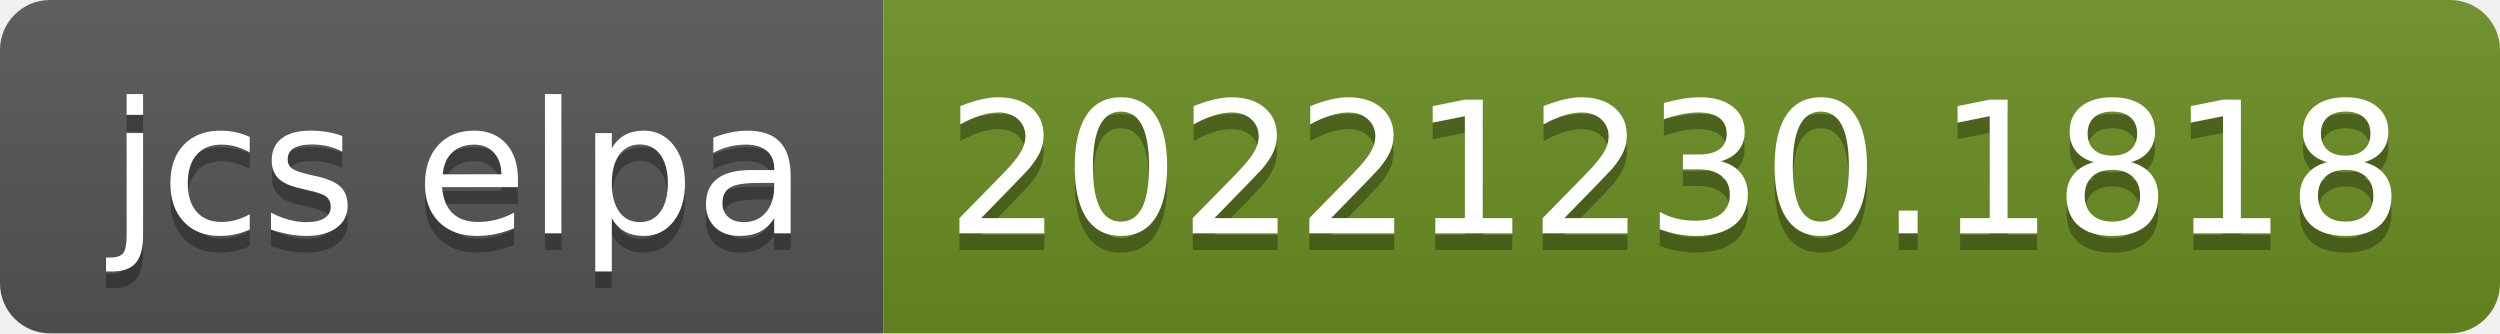
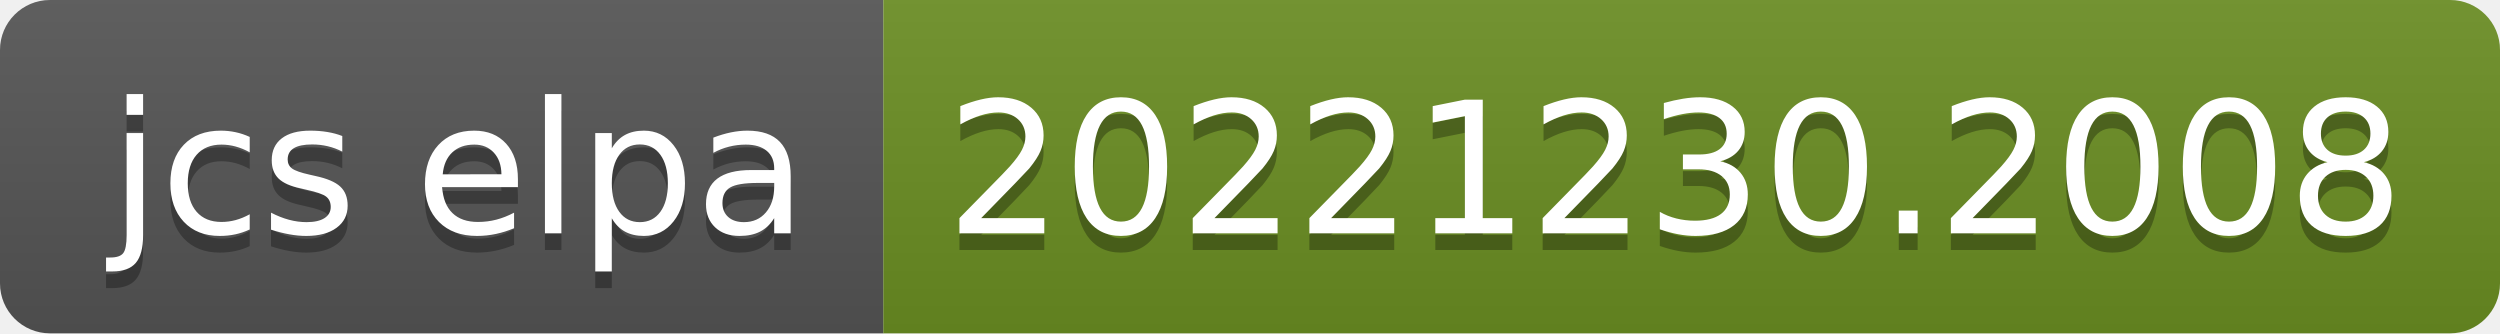
- <svg xmlns="http://www.w3.org/2000/svg" width="150" height="20" role="img" aria-label="jcs elpa: 20221230.1818">
+ <svg xmlns="http://www.w3.org/2000/svg" width="150" height="20" role="img" aria-label="jcs elpa: 20221230.2008">
  <linearGradient id="s" x2="0" y2="100%">
    <stop offset="0" stop-color="#bbb" stop-opacity=".1" />
    <stop offset="1" stop-opacity=".1" />
  </linearGradient>
  <clipPath id="r">
    <rect width="150" height="20" rx="3" fill="#fff" />
  </clipPath>
  <g clip-path="url(#r)">
    <rect width="53" height="20" fill="#555" />
    <rect x="53" width="97" height="20" fill="#6b8e23" />
    <rect width="150" height="20" fill="url(#s)" />
  </g>
  <g fill="#fff" text-anchor="middle" font-family="Verdana,Geneva,DejaVu Sans,sans-serif" text-rendering="geometricPrecision" font-size="110">
    <text aria-hidden="true" x="275" y="150" fill="#010101" fill-opacity=".3" transform="scale(.1)" textLength="430">jcs elpa</text>
    <text x="275" y="140" transform="scale(.1)" fill="#fff" textLength="430">jcs elpa</text>
-     <text aria-hidden="true" x="1005" y="150" fill="#010101" fill-opacity=".3" transform="scale(.1)" textLength="870">20221230.1818</text>
-     <text x="1005" y="140" transform="scale(.1)" fill="#fff" textLength="870">20221230.1818</text>
+     <text aria-hidden="true" x="1005" y="150" fill="#010101" fill-opacity=".3" transform="scale(.1)" textLength="870">20221230.2008</text>
+     <text x="1005" y="140" transform="scale(.1)" fill="#fff" textLength="870">20221230.2008</text>
  </g>
</svg>
